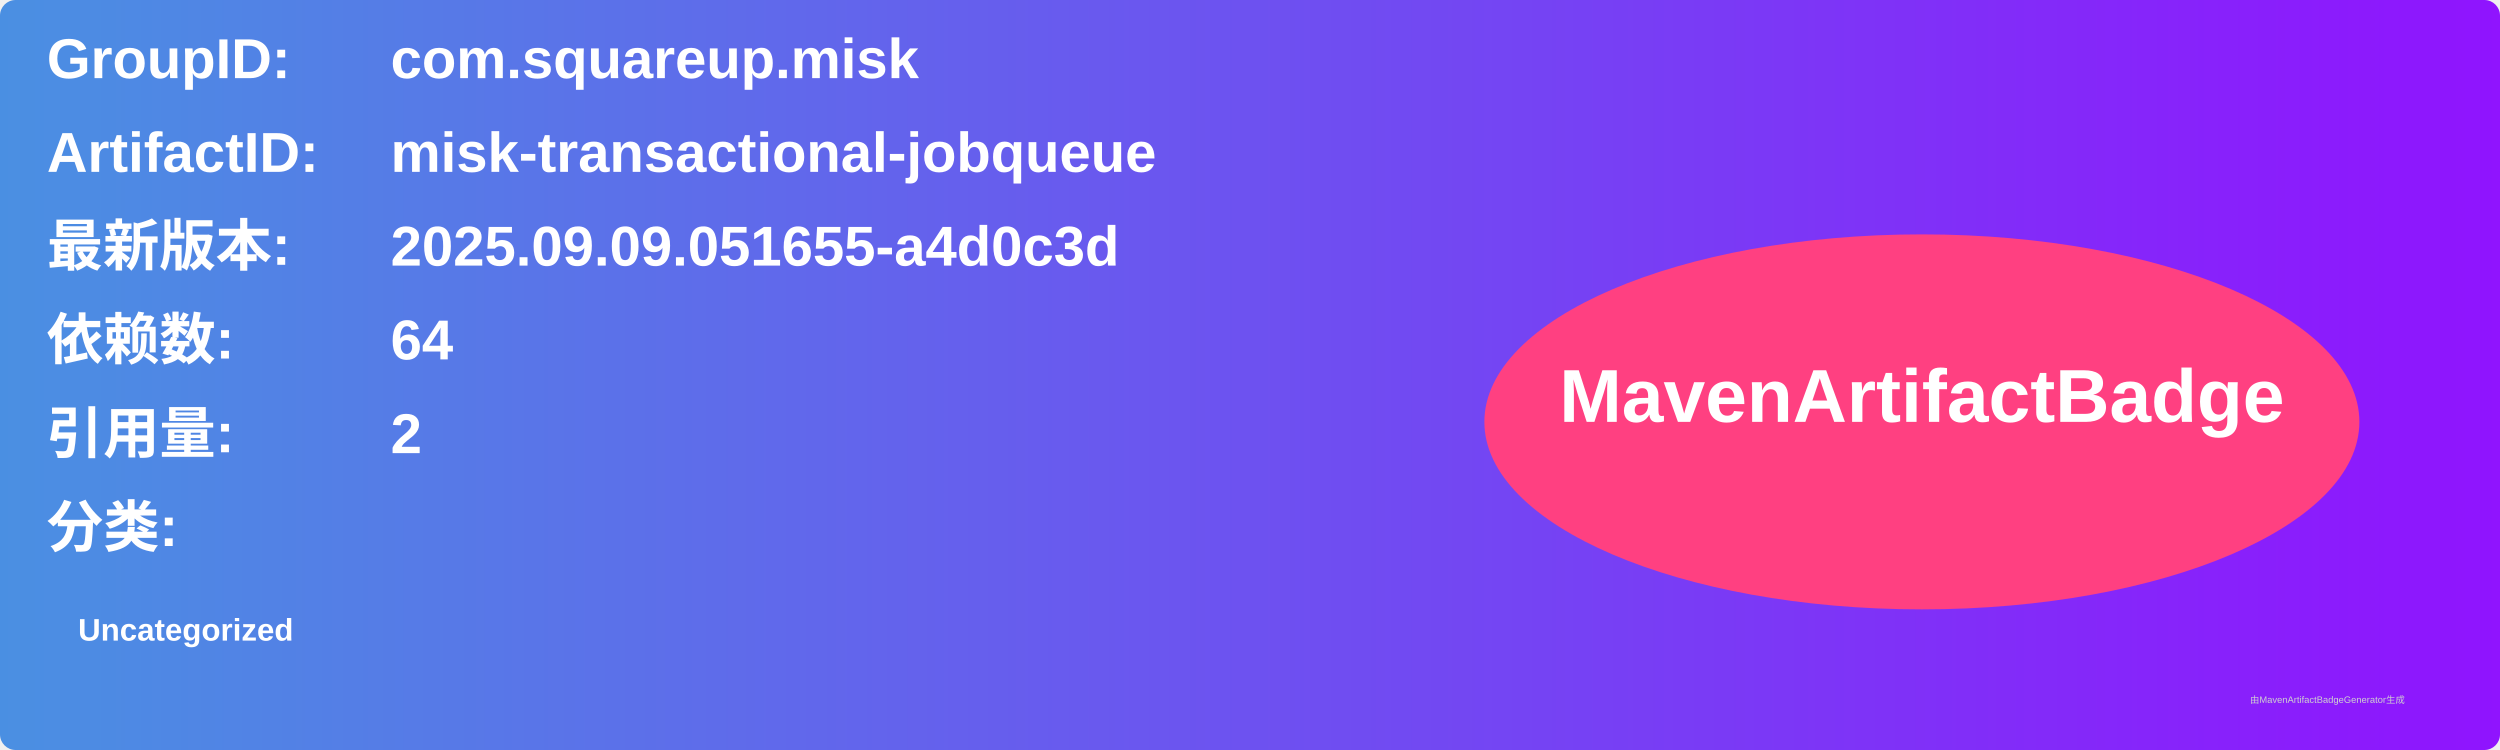
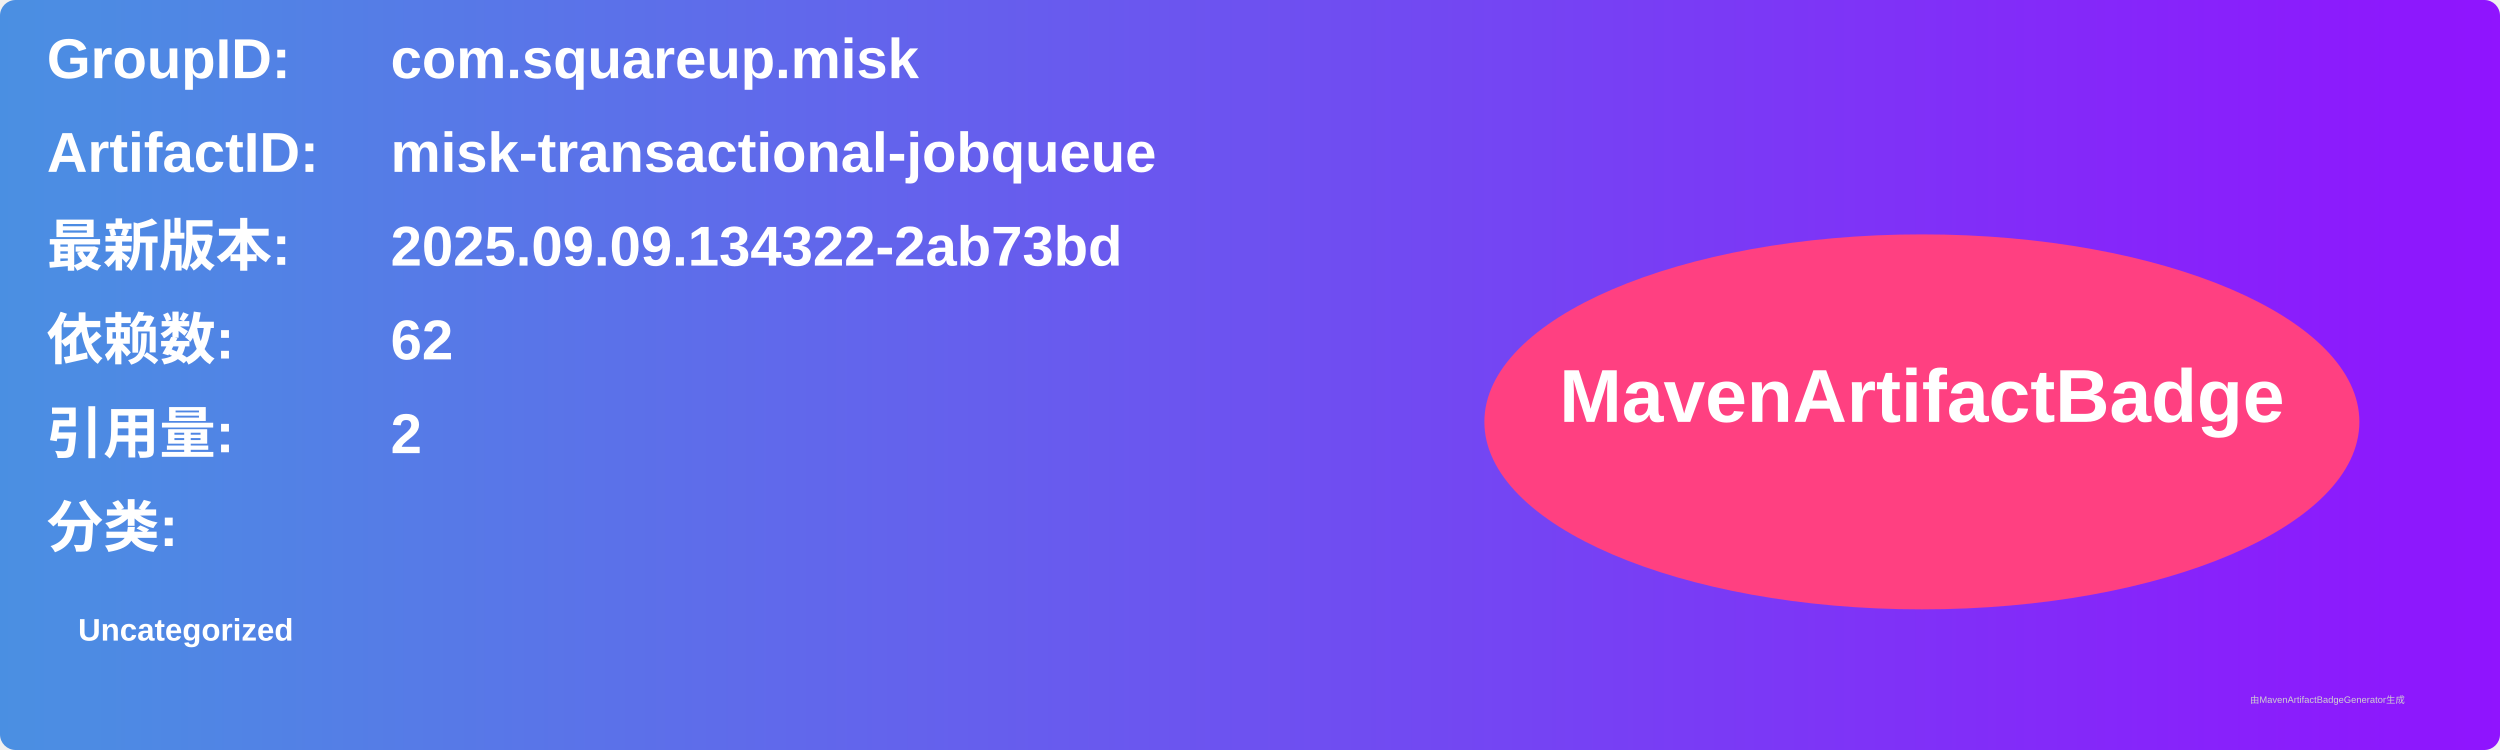
<svg xmlns="http://www.w3.org/2000/svg" width="800" height="240" viewBox="0 0 800 240">
  <linearGradient id="grad" x1="0%" y1="0%" x2="100%" y2="0%">
    <stop offset="0%" stop-color="#4a90e2" />
    <stop offset="100%" stop-color="#9013fe" />
  </linearGradient>
  <rect width="100%" height="100%" rx="5" ry="5" fill="url(#grad)" />
  <g transform="translate(15, 15)">
    <text x="0" y="10" font-family="Arial" font-size="18" fill="white" font-weight="bold" width="260">GroupID:</text>
    <text x="110" y="10" font-family="Arial" font-size="18" fill="white" font-weight="bold" width="460">com.squareup.misk</text>
    <text x="0" y="40" font-family="Arial" font-size="18" fill="white" font-weight="bold" width="260">ArtifactID:</text>
    <text x="110" y="40" font-family="Arial" font-size="18" fill="white" font-weight="bold" width="460">misk-transactional-jobqueue</text>
    <text x="0" y="70" font-family="Arial" font-size="18" fill="white" font-weight="bold">最新版本:</text>
    <text x="110" y="70" font-family="Arial" font-size="18" fill="white" font-weight="bold">
-       <tspan font-weight="bold">2025.09.09.051655-a4d0c3d</tspan>
+       <tspan font-weight="bold">2025.09.09.134322-2ab73bd</tspan>
    </text>
    <text x="0" y="100" font-family="Arial" font-size="18" fill="white" font-weight="bold">依赖数: </text>
    <text x="110" y="100" font-family="Arial" font-size="18" fill="white">
-       <tspan font-weight="bold">64</tspan>
+       <tspan font-weight="bold">62</tspan>
    </text>
    <text x="0" y="130" font-family="Arial" font-size="18" fill="white" font-weight="bold">引用量: </text>
    <text x="110" y="130" font-family="Arial" font-size="18" fill="white">
      <tspan font-weight="bold">2</tspan>
    </text>
    <text x="0" y="160" font-family="Arial" font-size="18" fill="white" font-weight="bold">分类:</text>
    <text x="10" y="190" font-family="Arial" font-size="10" fill="white">
      <tspan font-weight="bold">Uncategorized</tspan>
    </text>
    <ellipse cx="600" cy="120" rx="140" ry="60" fill="#ff4081" />
    <text x="600" y="120" text-anchor="middle" font-family="Arial" font-size="24" fill="white" font-weight="bold">MavenArtifactBadge</text>
  </g>
  <text x="720" y="225" font-family="Arial" font-size="3" fill="#d0d0d0">由MavenArtifactBadgeGenerator生成</text>
</svg>
